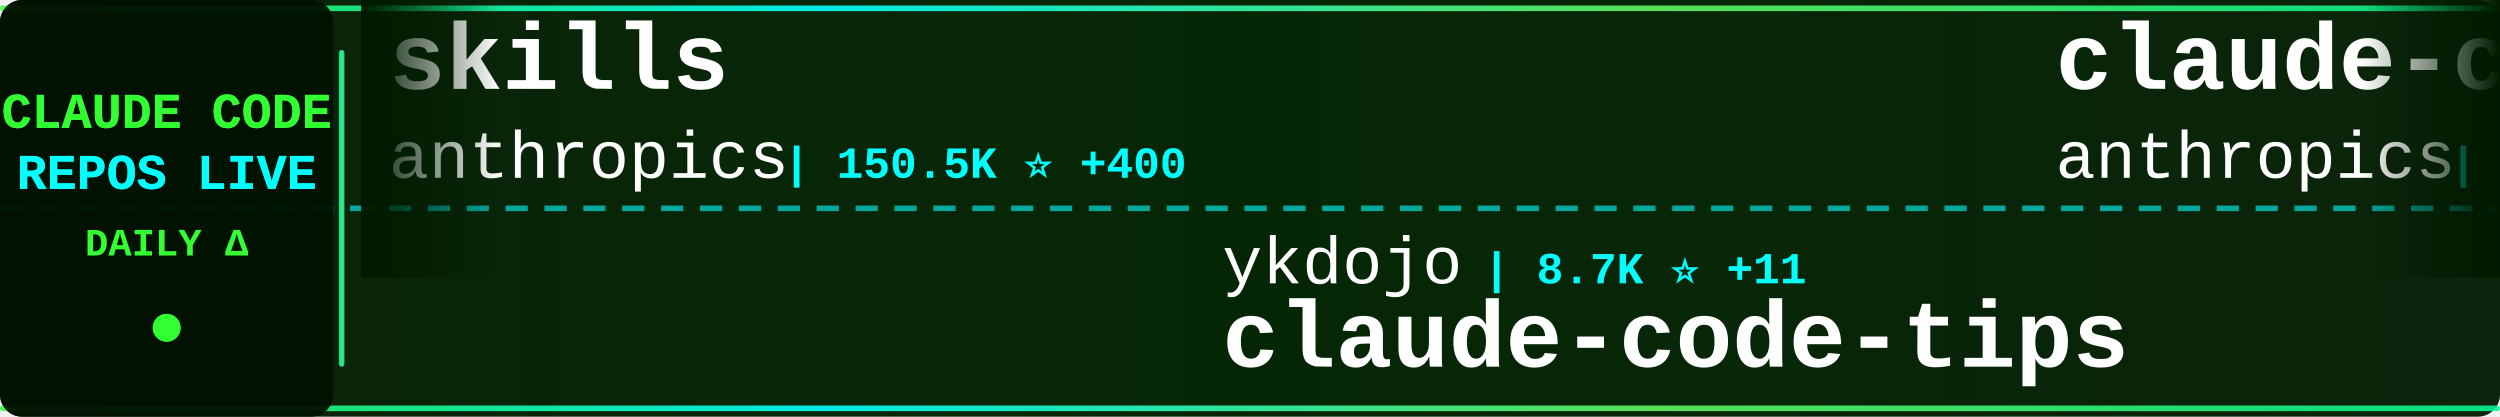
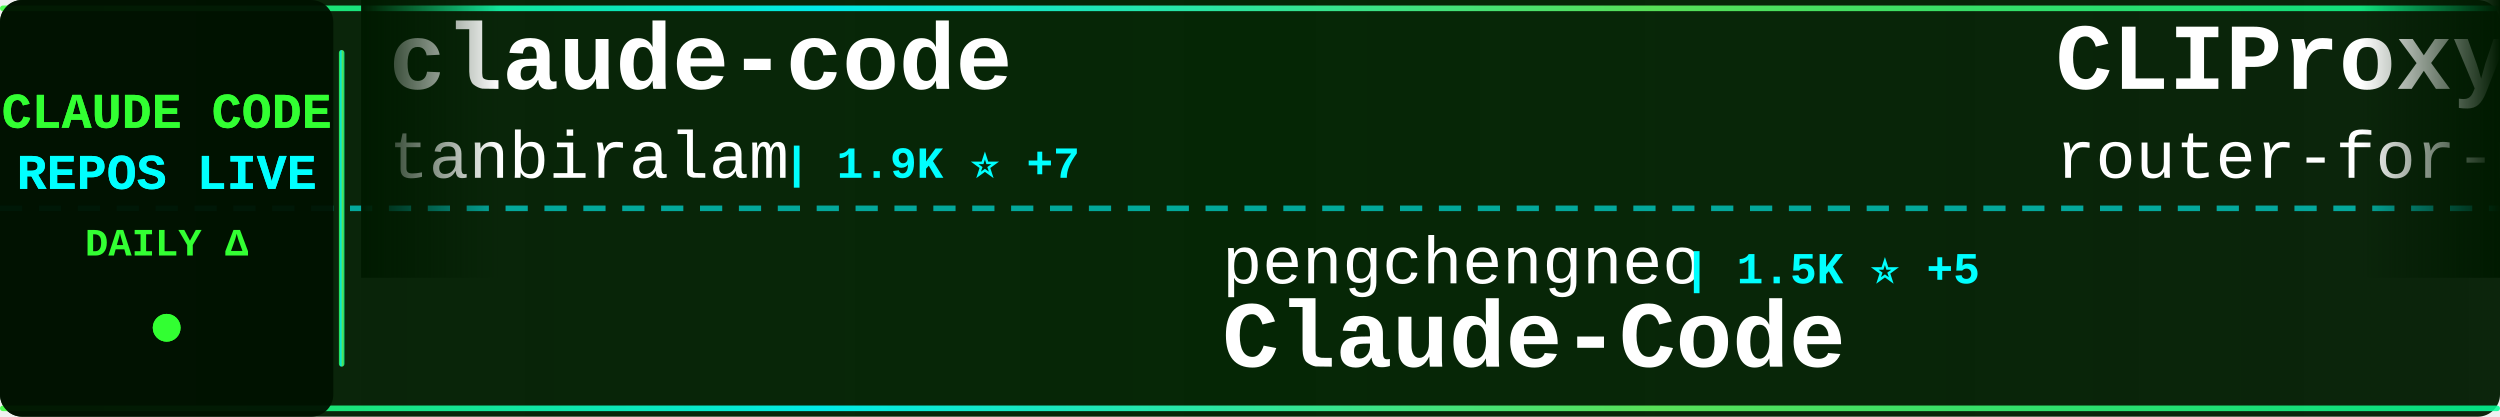
<svg xmlns="http://www.w3.org/2000/svg" width="900" height="150">
  <defs>
    <linearGradient id="tickerBg" x1="0%" y1="0%" x2="100%" y2="0%">
      <stop offset="0%" style="stop-color:#001a00;stop-opacity:0.95" />
      <stop offset="50%" style="stop-color:#002200;stop-opacity:0.98" />
      <stop offset="100%" style="stop-color:#001a00;stop-opacity:0.95" />
    </linearGradient>
    <linearGradient id="borderGrad" x1="0%" y1="0%" x2="100%" y2="0%">
      <stop offset="0%" style="stop-color:#33ff33;stop-opacity:0.85">
        <animate attributeName="stop-opacity" values="0.85;1;0.85" dur="2s" repeatCount="indefinite" />
      </stop>
      <stop offset="33%" style="stop-color:#00ffff;stop-opacity:0.9">
        <animate attributeName="stop-opacity" values="0.9;1;0.9" dur="2.2s" repeatCount="indefinite" />
      </stop>
      <stop offset="66%" style="stop-color:#66ff66;stop-opacity:0.85">
        <animate attributeName="stop-opacity" values="0.85;1;0.85" dur="1.8s" repeatCount="indefinite" />
      </stop>
      <stop offset="100%" style="stop-color:#00ff99;stop-opacity:0.85">
        <animate attributeName="stop-opacity" values="0.85;1;0.85" dur="2s" repeatCount="indefinite" />
      </stop>
    </linearGradient>
    <filter id="textGlow">
      <feGaussianBlur stdDeviation="0.1" result="coloredBlur" />
      <feMerge>
        <feMergeNode in="coloredBlur" />
        <feMergeNode in="SourceGraphic" />
      </feMerge>
    </filter>
    <filter id="metricGlow">
      <feGaussianBlur stdDeviation="0.2" result="coloredBlur" />
      <feMerge>
        <feMergeNode in="coloredBlur" />
        <feMergeNode in="SourceGraphic" />
      </feMerge>
    </filter>
    <linearGradient id="leftFade" x1="0%" y1="0%" x2="100%" y2="0%">
      <stop offset="0%" style="stop-color:#001a00;stop-opacity:1" />
      <stop offset="100%" style="stop-color:#001a00;stop-opacity:0" />
    </linearGradient>
    <linearGradient id="rightFade" x1="0%" y1="0%" x2="100%" y2="0%">
      <stop offset="0%" style="stop-color:#001a00;stop-opacity:0" />
      <stop offset="100%" style="stop-color:#001a00;stop-opacity:1" />
    </linearGradient>
  </defs>
  <rect width="900" height="150" fill="url(#tickerBg)" rx="8" />
  <rect x="0" y="2" width="900" height="2" fill="url(#borderGrad)" rx="1" />
  <rect x="0" y="146" width="900" height="2" fill="url(#borderGrad)" rx="1" />
  <line x1="0" y1="75" x2="900" y2="75" stroke="#00ffff" stroke-width="2" stroke-dasharray="8 6" opacity="0.6" />
  <rect x="0" y="0" width="120" height="150" fill="#001100" opacity="0.95" rx="8" />
  <text x="60" y="46" font-family="'Courier New', monospace" font-size="18" font-weight="bold" fill="#33ff33" text-anchor="middle" filter="url(#textGlow)">
    CLAUDE CODE
  </text>
  <text x="60" y="68" font-family="'Courier New', monospace" font-size="18" font-weight="bold" fill="#00ffff" text-anchor="middle" filter="url(#textGlow)">
    REPOS LIVE
  </text>
  <text x="60" y="92" font-family="'Courier New', monospace" font-size="14" font-weight="bold" fill="#33ff33" text-anchor="middle">
    DAILY Δ
  </text>
  <circle cx="60" cy="118" r="5" fill="#33ff33" filter="url(#metricGlow)">
    <animate attributeName="r" values="4;6;4" dur="1.5s" repeatCount="indefinite" />
    <animate attributeName="opacity" values="0.6;1;0.6" dur="1.5s" repeatCount="indefinite" />
  </circle>
  <rect x="122" y="18" width="2" height="114" fill="url(#borderGrad)" rx="1" />
  <clipPath id="tickerClip">
    <rect x="130" y="0" width="770" height="150" />
  </clipPath>
  <g clip-path="url(#tickerClip)">
    <g id="tickerItems">
      <animateTransform attributeName="transform" attributeType="XML" type="translate" from="0 0" to="-3000 0" dur="54s" repeatCount="indefinite" />
      <g transform="translate(0, 0)">
-         <text x="140" y="32" font-family="'Courier New', monospace" font-size="34" font-weight="bold" fill="#ffffff">skills</text>
-         <text x="140" y="64" font-family="'Courier New', monospace" font-size="24" font-weight="normal" fill="#ffffff" opacity="1.0">anthropics</text>
-         <text x="282" y="64" font-family="'Courier New', monospace" font-size="16" font-weight="bold" fill="#00ffff"> | 150.5K ⭐ +400</text>
+         <text x="140" y="32" font-family="'Courier New', monospace" font-size="34" font-weight="bold" fill="#ffffff">claude-code</text>
+         <text x="140" y="64" font-family="'Courier New', monospace" font-size="24" font-weight="normal" fill="#ffffff" opacity="1.0">tanbiralam</text>
+         <text x="282" y="64" font-family="'Courier New', monospace" font-size="16" font-weight="bold" fill="#00ffff"> | 1.9K ⭐ +7</text>
      </g>
      <g transform="translate(300, 0)">
-         <text x="140" y="102" font-family="'Courier New', monospace" font-size="24" font-weight="normal" fill="#ffffff" opacity="1.0">ykdojo</text>
-         <text x="234" y="102" font-family="'Courier New', monospace" font-size="16" font-weight="bold" fill="#00ffff"> | 8.7K ⭐ +11</text>
-         <text x="140" y="132" font-family="'Courier New', monospace" font-size="34" font-weight="bold" fill="#ffffff">claude-code-tips</text>
+         <text x="140" y="102" font-family="'Courier New', monospace" font-size="24" font-weight="normal" fill="#ffffff" opacity="1.0">pengchengneo</text>
+         <text x="306" y="102" font-family="'Courier New', monospace" font-size="16" font-weight="bold" fill="#00ffff"> | 1.5K ⭐ +5</text>
+         <text x="140" y="132" font-family="'Courier New', monospace" font-size="34" font-weight="bold" fill="#ffffff">Claude-Code</text>
      </g>
      <g transform="translate(600, 0)">
-         <text x="140" y="32" font-family="'Courier New', monospace" font-size="34" font-weight="bold" fill="#ffffff">claude-code-base-action</text>
-         <text x="140" y="64" font-family="'Courier New', monospace" font-size="24" font-weight="normal" fill="#ffffff" opacity="1.0">anthropics</text>
-         <text x="282" y="64" font-family="'Courier New', monospace" font-size="16" font-weight="bold" fill="#00ffff"> | 872 ⭐ +1</text>
+         <text x="140" y="32" font-family="'Courier New', monospace" font-size="34" font-weight="bold" fill="#ffffff">CLIProxyAPI</text>
+         <text x="140" y="64" font-family="'Courier New', monospace" font-size="24" font-weight="normal" fill="#ffffff" opacity="1.0">router-for-me</text>
+         <text x="318" y="64" font-family="'Courier New', monospace" font-size="16" font-weight="bold" fill="#00ffff"> | 37.5K ⭐ +77</text>
      </g>
      <g transform="translate(900, 0)">
-         <text x="140" y="102" font-family="'Courier New', monospace" font-size="24" font-weight="normal" fill="#ffffff" opacity="1.0">sugyan</text>
-         <text x="234" y="102" font-family="'Courier New', monospace" font-size="16" font-weight="bold" fill="#00ffff"> | 1.1K ⭐</text>
-         <text x="140" y="132" font-family="'Courier New', monospace" font-size="34" font-weight="bold" fill="#ffffff">claude-code-webui</text>
+         <text x="140" y="102" font-family="'Courier New', monospace" font-size="24" font-weight="normal" fill="#ffffff" opacity="1.0">Yeachan-Heo</text>
+         <text x="294" y="102" font-family="'Courier New', monospace" font-size="16" font-weight="bold" fill="#00ffff"> | 36.4K ⭐ +44</text>
+         <text x="140" y="132" font-family="'Courier New', monospace" font-size="34" font-weight="bold" fill="#ffffff">oh-my-claudecode</text>
      </g>
      <g transform="translate(1200, 0)">
-         <text x="140" y="32" font-family="'Courier New', monospace" font-size="34" font-weight="bold" fill="#ffffff">claude-code-cheat-sheet</text>
-         <text x="140" y="64" font-family="'Courier New', monospace" font-size="24" font-weight="normal" fill="#ffffff" opacity="1.0">Njengah</text>
-         <text x="246" y="64" font-family="'Courier New', monospace" font-size="16" font-weight="bold" fill="#00ffff"> | 1.8K ⭐ +6</text>
+         <text x="140" y="32" font-family="'Courier New', monospace" font-size="34" font-weight="bold" fill="#ffffff">claude-code</text>
+         <text x="140" y="64" font-family="'Courier New', monospace" font-size="24" font-weight="normal" fill="#ffffff" opacity="1.0">xorespesp</text>
+         <text x="270" y="64" font-family="'Courier New', monospace" font-size="16" font-weight="bold" fill="#00ffff"> | 227 ⭐</text>
      </g>
      <g transform="translate(1500, 0)">
-         <text x="140" y="102" font-family="'Courier New', monospace" font-size="24" font-weight="normal" fill="#ffffff" opacity="1.0">RishabhK103</text>
-         <text x="294" y="102" font-family="'Courier New', monospace" font-size="16" font-weight="bold" fill="#00ffff"> | 89 ⭐</text>
+         <text x="140" y="102" font-family="'Courier New', monospace" font-size="24" font-weight="normal" fill="#ffffff" opacity="1.0">Tinkeringg-Lab</text>
+         <text x="330" y="102" font-family="'Courier New', monospace" font-size="16" font-weight="bold" fill="#00ffff"> | 206 ⭐</text>
        <text x="140" y="132" font-family="'Courier New', monospace" font-size="34" font-weight="bold" fill="#ffffff">claude-code</text>
      </g>
      <g transform="translate(1800, 0)">
-         <text x="140" y="32" font-family="'Courier New', monospace" font-size="34" font-weight="bold" fill="#ffffff">claude-code-harness</text>
-         <text x="140" y="64" font-family="'Courier New', monospace" font-size="24" font-weight="normal" fill="#ffffff" opacity="1.0">Chachamaru127</text>
-         <text x="318" y="64" font-family="'Courier New', monospace" font-size="16" font-weight="bold" fill="#00ffff"> | 2.7K ⭐ +19</text>
+         <text x="140" y="32" font-family="'Courier New', monospace" font-size="34" font-weight="bold" fill="#ffffff">claude-code</text>
+         <text x="140" y="64" font-family="'Courier New', monospace" font-size="24" font-weight="normal" fill="#ffffff" opacity="1.0">VineeTagarwaL-code</text>
+         <text x="378" y="64" font-family="'Courier New', monospace" font-size="16" font-weight="bold" fill="#00ffff"> | 276 ⭐</text>
      </g>
      <g transform="translate(2100, 0)">
-         <text x="140" y="102" font-family="'Courier New', monospace" font-size="24" font-weight="normal" fill="#ffffff" opacity="1.0">https-deeplearning-ai</text>
-         <text x="414" y="102" font-family="'Courier New', monospace" font-size="16" font-weight="bold" fill="#00ffff"> | 528 ⭐</text>
-         <text x="140" y="132" font-family="'Courier New', monospace" font-size="34" font-weight="bold" fill="#ffffff">sc-claude-code-files</text>
+         <text x="140" y="102" font-family="'Courier New', monospace" font-size="24" font-weight="normal" fill="#ffffff" opacity="1.0">guanshan</text>
+         <text x="258" y="102" font-family="'Courier New', monospace" font-size="16" font-weight="bold" fill="#00ffff"> | 60 ⭐</text>
+         <text x="140" y="132" font-family="'Courier New', monospace" font-size="34" font-weight="bold" fill="#ffffff">ClaudeCode</text>
      </g>
      <g transform="translate(2400, 0)">
-         <text x="140" y="32" font-family="'Courier New', monospace" font-size="34" font-weight="bold" fill="#ffffff">claude-code-hub</text>
-         <text x="140" y="64" font-family="'Courier New', monospace" font-size="24" font-weight="normal" fill="#ffffff" opacity="1.0">ding113</text>
-         <text x="246" y="64" font-family="'Courier New', monospace" font-size="16" font-weight="bold" fill="#00ffff"> | 3.1K ⭐ +11</text>
+         <text x="140" y="32" font-family="'Courier New', monospace" font-size="34" font-weight="bold" fill="#ffffff">claude-code-guide</text>
+         <text x="140" y="64" font-family="'Courier New', monospace" font-size="24" font-weight="normal" fill="#ffffff" opacity="1.0">zebbern</text>
+         <text x="246" y="64" font-family="'Courier New', monospace" font-size="16" font-weight="bold" fill="#00ffff"> | 4.3K ⭐ +4</text>
      </g>
      <g transform="translate(2700, 0)">
-         <text x="140" y="102" font-family="'Courier New', monospace" font-size="24" font-weight="normal" fill="#ffffff" opacity="1.0">777genius</text>
-         <text x="270" y="102" font-family="'Courier New', monospace" font-size="16" font-weight="bold" fill="#00ffff"> | 915 ⭐</text>
-         <text x="140" y="132" font-family="'Courier New', monospace" font-size="34" font-weight="bold" fill="#ffffff">claude-code-source-code</text>
+         <text x="140" y="102" font-family="'Courier New', monospace" font-size="24" font-weight="normal" fill="#ffffff" opacity="1.0">Njengah</text>
+         <text x="246" y="102" font-family="'Courier New', monospace" font-size="16" font-weight="bold" fill="#00ffff"> | 1.8K ⭐ +4</text>
+         <text x="140" y="132" font-family="'Courier New', monospace" font-size="34" font-weight="bold" fill="#ffffff">claude-code-cheat-sheet</text>
      </g>
      <g transform="translate(3000, 0)">
-         <text x="140" y="32" font-family="'Courier New', monospace" font-size="34" font-weight="bold" fill="#ffffff">skills</text>
-         <text x="140" y="64" font-family="'Courier New', monospace" font-size="24" font-weight="normal" fill="#ffffff" opacity="1.0">anthropics</text>
-         <text x="282" y="64" font-family="'Courier New', monospace" font-size="16" font-weight="bold" fill="#00ffff"> | 150.5K ⭐ +400</text>
+         <text x="140" y="32" font-family="'Courier New', monospace" font-size="34" font-weight="bold" fill="#ffffff">claude-code</text>
+         <text x="140" y="64" font-family="'Courier New', monospace" font-size="24" font-weight="normal" fill="#ffffff" opacity="1.0">tanbiralam</text>
+         <text x="282" y="64" font-family="'Courier New', monospace" font-size="16" font-weight="bold" fill="#00ffff"> | 1.9K ⭐ +7</text>
      </g>
      <g transform="translate(3300, 0)">
-         <text x="140" y="102" font-family="'Courier New', monospace" font-size="24" font-weight="normal" fill="#ffffff" opacity="1.0">ykdojo</text>
-         <text x="234" y="102" font-family="'Courier New', monospace" font-size="16" font-weight="bold" fill="#00ffff"> | 8.7K ⭐ +11</text>
-         <text x="140" y="132" font-family="'Courier New', monospace" font-size="34" font-weight="bold" fill="#ffffff">claude-code-tips</text>
+         <text x="140" y="102" font-family="'Courier New', monospace" font-size="24" font-weight="normal" fill="#ffffff" opacity="1.0">pengchengneo</text>
+         <text x="306" y="102" font-family="'Courier New', monospace" font-size="16" font-weight="bold" fill="#00ffff"> | 1.5K ⭐ +5</text>
+         <text x="140" y="132" font-family="'Courier New', monospace" font-size="34" font-weight="bold" fill="#ffffff">Claude-Code</text>
      </g>
      <g transform="translate(3600, 0)">
-         <text x="140" y="32" font-family="'Courier New', monospace" font-size="34" font-weight="bold" fill="#ffffff">claude-code-base-action</text>
-         <text x="140" y="64" font-family="'Courier New', monospace" font-size="24" font-weight="normal" fill="#ffffff" opacity="1.0">anthropics</text>
-         <text x="282" y="64" font-family="'Courier New', monospace" font-size="16" font-weight="bold" fill="#00ffff"> | 872 ⭐ +1</text>
+         <text x="140" y="32" font-family="'Courier New', monospace" font-size="34" font-weight="bold" fill="#ffffff">CLIProxyAPI</text>
+         <text x="140" y="64" font-family="'Courier New', monospace" font-size="24" font-weight="normal" fill="#ffffff" opacity="1.0">router-for-me</text>
+         <text x="318" y="64" font-family="'Courier New', monospace" font-size="16" font-weight="bold" fill="#00ffff"> | 37.5K ⭐ +77</text>
      </g>
      <g transform="translate(3900, 0)">
-         <text x="140" y="102" font-family="'Courier New', monospace" font-size="24" font-weight="normal" fill="#ffffff" opacity="1.0">sugyan</text>
-         <text x="234" y="102" font-family="'Courier New', monospace" font-size="16" font-weight="bold" fill="#00ffff"> | 1.1K ⭐</text>
-         <text x="140" y="132" font-family="'Courier New', monospace" font-size="34" font-weight="bold" fill="#ffffff">claude-code-webui</text>
+         <text x="140" y="102" font-family="'Courier New', monospace" font-size="24" font-weight="normal" fill="#ffffff" opacity="1.0">Yeachan-Heo</text>
+         <text x="294" y="102" font-family="'Courier New', monospace" font-size="16" font-weight="bold" fill="#00ffff"> | 36.4K ⭐ +44</text>
+         <text x="140" y="132" font-family="'Courier New', monospace" font-size="34" font-weight="bold" fill="#ffffff">oh-my-claudecode</text>
      </g>
    </g>
  </g>
  <rect x="130" y="0" width="50" height="100" fill="url(#leftFade)" />
  <rect x="850" y="0" width="50" height="100" fill="url(#rightFade)" />
</svg>
